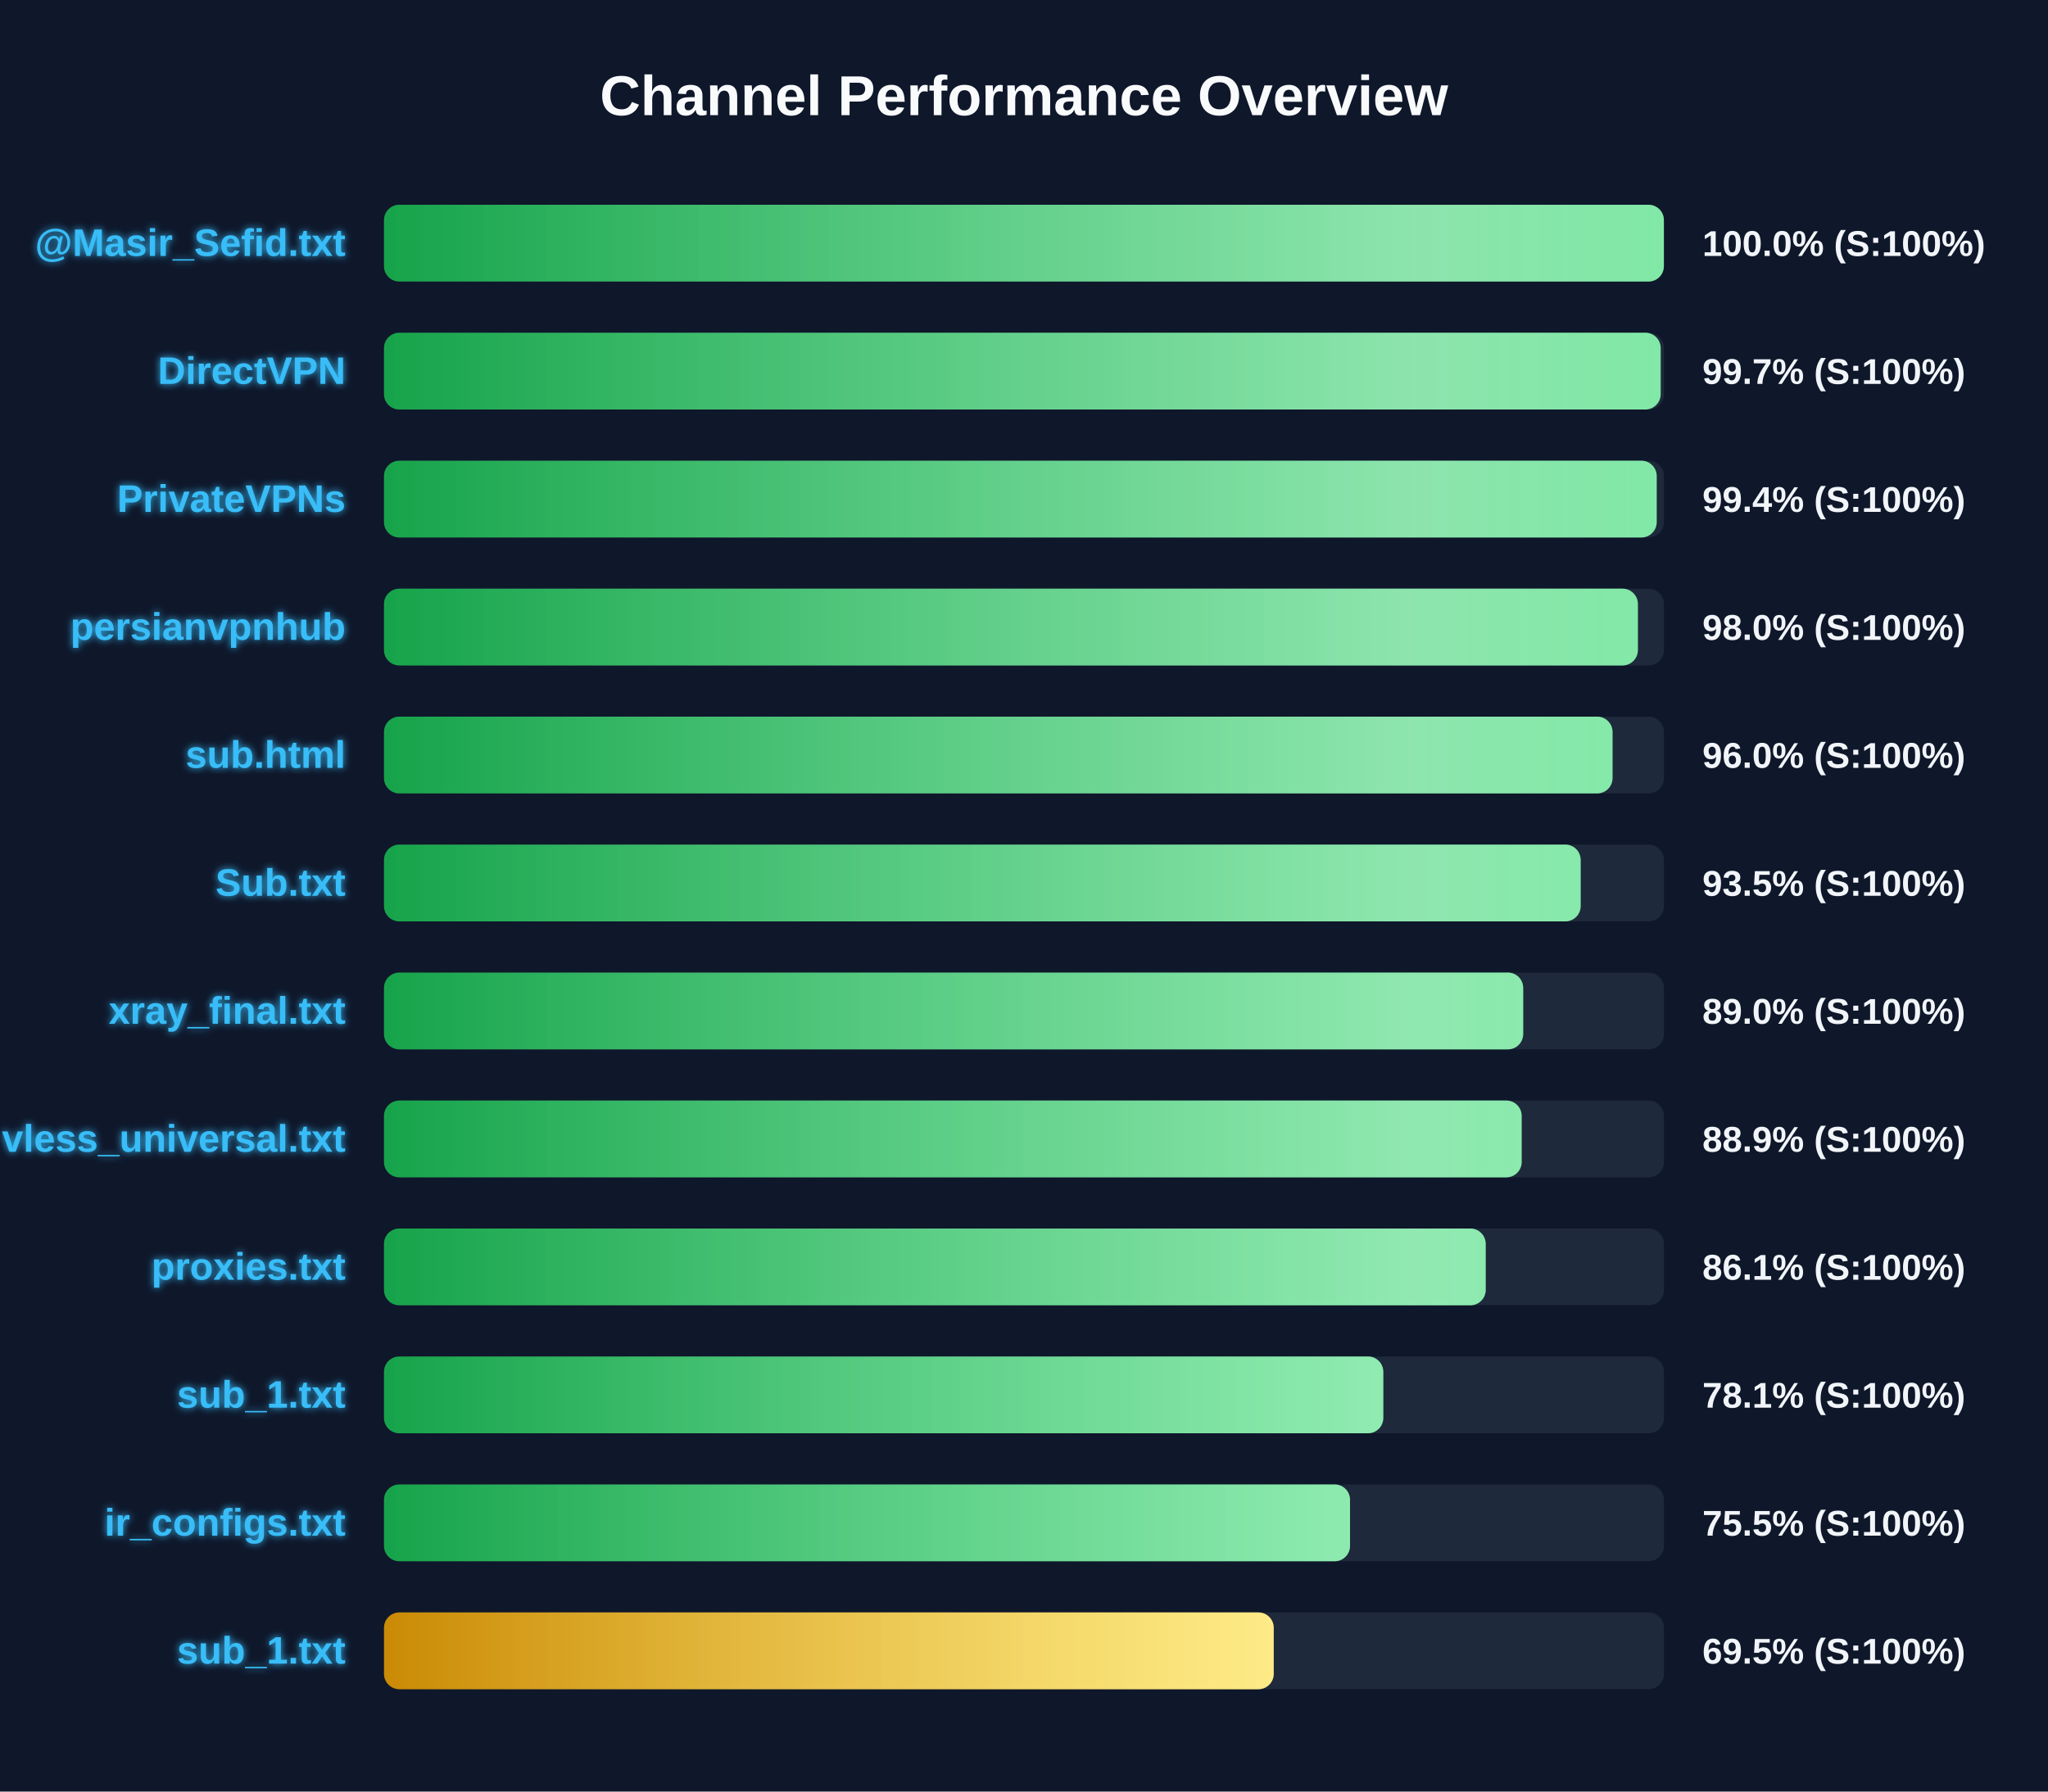
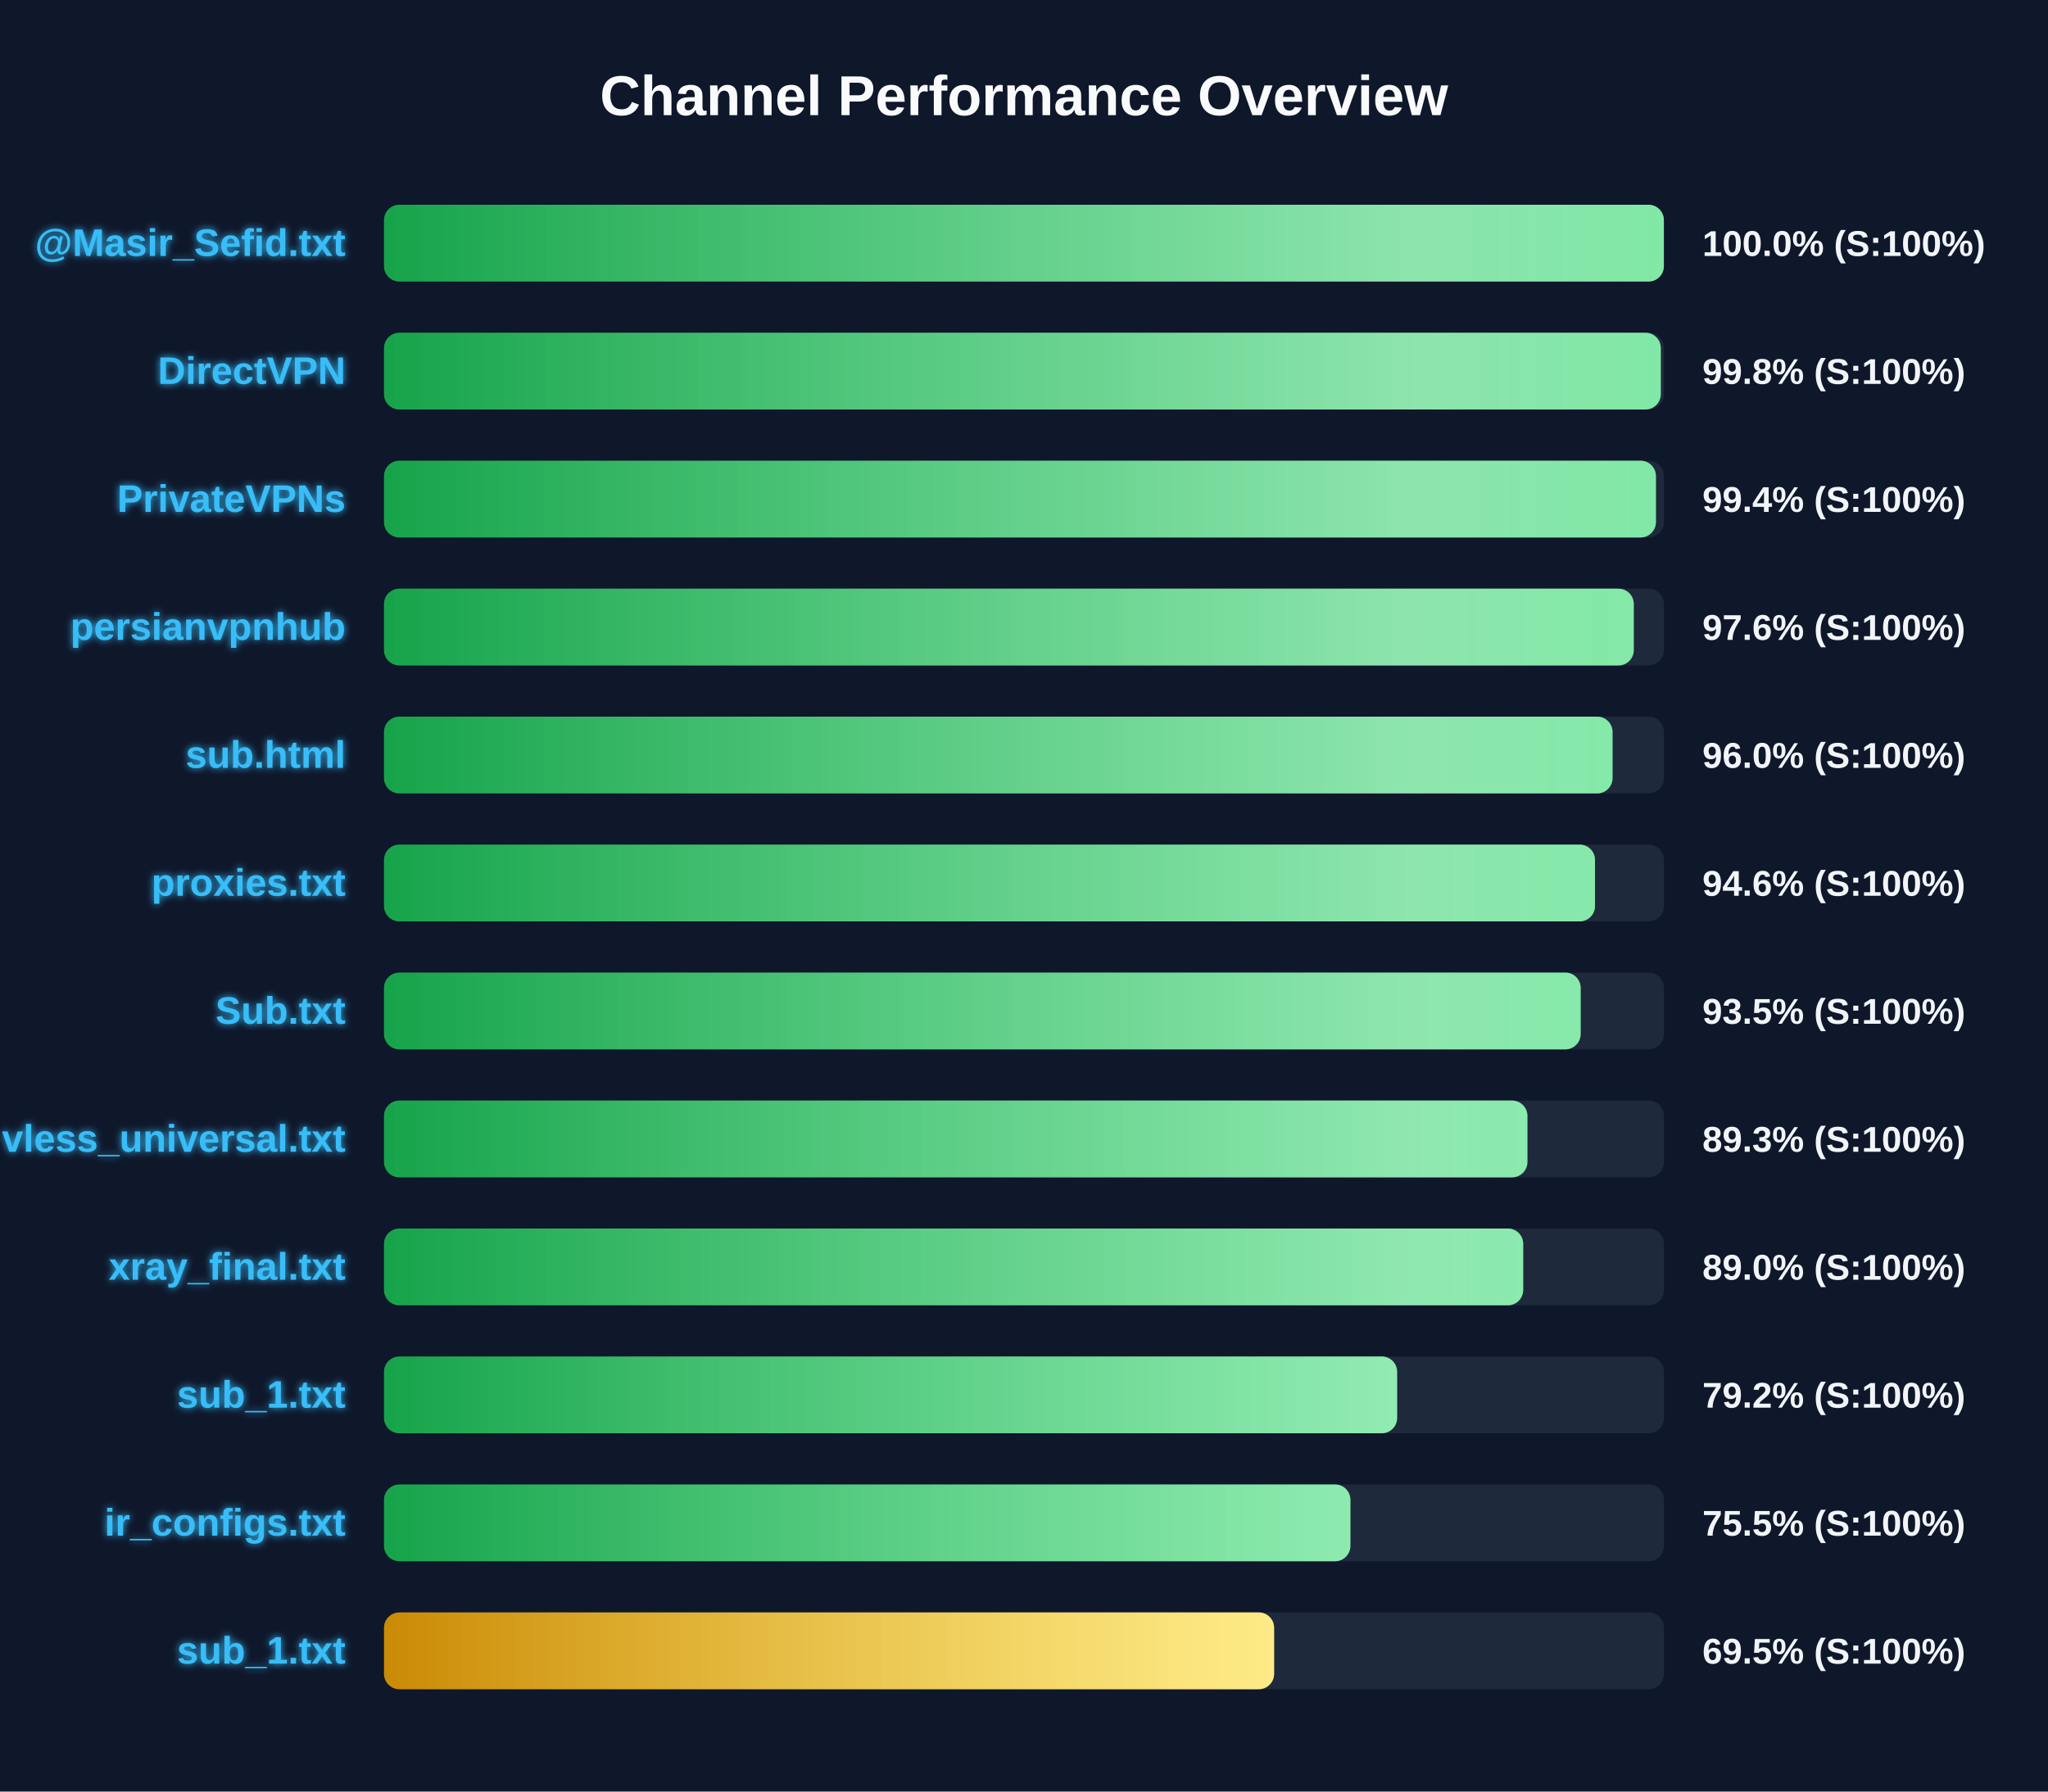
<svg xmlns="http://www.w3.org/2000/svg" width="800" height="700" version="1.1">
  <defs>
    <linearGradient id="grad-green" x1="0%" y1="0%" x2="100%" y2="0%">
      <stop offset="0%" stop-color="#16a34a" />
      <stop offset="100%" stop-color="#4ade80" />
    </linearGradient>
    <linearGradient id="grad-yellow" x1="0%" y1="0%" x2="100%" y2="0%">
      <stop offset="0%" stop-color="#ca8a04" />
      <stop offset="100%" stop-color="#fde047" />
    </linearGradient>
    <linearGradient id="grad-red" x1="0%" y1="0%" x2="100%" y2="0%">
      <stop offset="0%" stop-color="#dc2626" />
      <stop offset="100%" stop-color="#f87171" />
    </linearGradient>
    <linearGradient id="shimmer" x1="0%" y1="0%" x2="100%" y2="0%">
      <stop offset="0%" stop-color="rgba(255,255,255,0)" />
      <stop offset="50%" stop-color="rgba(255,255,255,0.4)" />
      <stop offset="100%" stop-color="rgba(255,255,255,0)" />
    </linearGradient>
    <filter id="glow" x="-20%" y="-20%" width="140%" height="140%">
      <feGaussianBlur stdDeviation="1.5" result="blur" />
      <feComposite in="SourceGraphic" in2="blur" operator="over" />
    </filter>
  </defs>
  <style>
        .bg-rect { fill: #0f172a; }
        .title { font: bold 22px 'Segoe UI', Arial, sans-serif; fill: #f8fafc; }
        .row { font: bold 15px 'Segoe UI', Arial, sans-serif; fill: #38bdf8; filter: url(#glow); }
        .score { font: bold 14px 'Segoe UI', Arial, sans-serif; fill: #f1f5f9; }
        @keyframes shimmer-anim {
            0% { transform: translateX(-100%); }
            100% { transform: translateX(200%); }
        }
        .shimmer-rect {
            animation: shimmer-anim 2.5s infinite linear;
        }
    </style>
  <rect width="100%" height="100%" class="bg-rect" />
  <text x="400" y="45" text-anchor="middle" class="title">Channel Performance Overview</text>
  <rect x="150" y="80" width="500" height="30" fill="#1e293b" rx="6" />
  <clipPath id="clip-0">
    <rect x="150" y="80" width="499.95" height="30" rx="6" />
  </clipPath>
  <rect x="150" y="80" width="499.95" height="30" fill="url(#grad-green)" rx="6" />
  <g clip-path="url(#clip-0)">
    <rect x="150" y="80" width="100%" height="30" fill="url(#shimmer)" class="shimmer-rect" />
  </g>
  <text x="135" y="100" text-anchor="end" class="row">@Masir_Sefid.txt</text>
  <text x="665" y="100" text-anchor="start" class="score">100.0% (S:100%)</text>
  <rect x="150" y="130" width="500" height="30" fill="#1e293b" rx="6" />
  <clipPath id="clip-1">
-     <rect x="150" y="130" width="498.7" height="30" rx="6" />
+     <rect x="150" y="130" width="498.75" height="30" rx="6" />
  </clipPath>
-   <rect x="150" y="130" width="498.7" height="30" fill="url(#grad-green)" rx="6" />
+   <rect x="150" y="130" width="498.75" height="30" fill="url(#grad-green)" rx="6" />
  <g clip-path="url(#clip-1)">
    <rect x="150" y="130" width="100%" height="30" fill="url(#shimmer)" class="shimmer-rect" />
  </g>
  <text x="135" y="150" text-anchor="end" class="row">DirectVPN</text>
-   <text x="665" y="150" text-anchor="start" class="score">99.7% (S:100%)</text>
+   <text x="665" y="150" text-anchor="start" class="score">99.8% (S:100%)</text>
  <rect x="150" y="180" width="500" height="30" fill="#1e293b" rx="6" />
  <clipPath id="clip-2">
-     <rect x="150" y="180" width="497.15" height="30" rx="6" />
+     <rect x="150" y="180" width="496.85" height="30" rx="6" />
  </clipPath>
-   <rect x="150" y="180" width="497.15" height="30" fill="url(#grad-green)" rx="6" />
+   <rect x="150" y="180" width="496.85" height="30" fill="url(#grad-green)" rx="6" />
  <g clip-path="url(#clip-2)">
    <rect x="150" y="180" width="100%" height="30" fill="url(#shimmer)" class="shimmer-rect" />
  </g>
  <text x="135" y="200" text-anchor="end" class="row">PrivateVPNs</text>
  <text x="665" y="200" text-anchor="start" class="score">99.4% (S:100%)</text>
  <rect x="150" y="230" width="500" height="30" fill="#1e293b" rx="6" />
  <clipPath id="clip-3">
-     <rect x="150" y="230" width="489.8" height="30" rx="6" />
+     <rect x="150" y="230" width="488.2" height="30" rx="6" />
  </clipPath>
-   <rect x="150" y="230" width="489.8" height="30" fill="url(#grad-green)" rx="6" />
+   <rect x="150" y="230" width="488.2" height="30" fill="url(#grad-green)" rx="6" />
  <g clip-path="url(#clip-3)">
    <rect x="150" y="230" width="100%" height="30" fill="url(#shimmer)" class="shimmer-rect" />
  </g>
  <text x="135" y="250" text-anchor="end" class="row">persianvpnhub</text>
-   <text x="665" y="250" text-anchor="start" class="score">98.0% (S:100%)</text>
+   <text x="665" y="250" text-anchor="start" class="score">97.6% (S:100%)</text>
  <rect x="150" y="280" width="500" height="30" fill="#1e293b" rx="6" />
  <clipPath id="clip-4">
    <rect x="150" y="280" width="479.9" height="30" rx="6" />
  </clipPath>
  <rect x="150" y="280" width="479.9" height="30" fill="url(#grad-green)" rx="6" />
  <g clip-path="url(#clip-4)">
    <rect x="150" y="280" width="100%" height="30" fill="url(#shimmer)" class="shimmer-rect" />
  </g>
  <text x="135" y="300" text-anchor="end" class="row">sub.html</text>
  <text x="665" y="300" text-anchor="start" class="score">96.0% (S:100%)</text>
  <rect x="150" y="330" width="500" height="30" fill="#1e293b" rx="6" />
  <clipPath id="clip-5">
-     <rect x="150" y="330" width="467.45" height="30" rx="6" />
+     <rect x="150" y="330" width="473.05" height="30" rx="6" />
  </clipPath>
-   <rect x="150" y="330" width="467.45" height="30" fill="url(#grad-green)" rx="6" />
+   <rect x="150" y="330" width="473.05" height="30" fill="url(#grad-green)" rx="6" />
  <g clip-path="url(#clip-5)">
    <rect x="150" y="330" width="100%" height="30" fill="url(#shimmer)" class="shimmer-rect" />
  </g>
-   <text x="135" y="350" text-anchor="end" class="row">Sub.txt</text>
-   <text x="665" y="350" text-anchor="start" class="score">93.5% (S:100%)</text>
+   <text x="135" y="350" text-anchor="end" class="row">proxies.txt</text>
+   <text x="665" y="350" text-anchor="start" class="score">94.6% (S:100%)</text>
  <rect x="150" y="380" width="500" height="30" fill="#1e293b" rx="6" />
  <clipPath id="clip-6">
-     <rect x="150" y="380" width="445.0" height="30" rx="6" />
+     <rect x="150" y="380" width="467.45" height="30" rx="6" />
  </clipPath>
-   <rect x="150" y="380" width="445.0" height="30" fill="url(#grad-green)" rx="6" />
+   <rect x="150" y="380" width="467.45" height="30" fill="url(#grad-green)" rx="6" />
  <g clip-path="url(#clip-6)">
    <rect x="150" y="380" width="100%" height="30" fill="url(#shimmer)" class="shimmer-rect" />
  </g>
-   <text x="135" y="400" text-anchor="end" class="row">xray_final.txt</text>
-   <text x="665" y="400" text-anchor="start" class="score">89.0% (S:100%)</text>
+   <text x="135" y="400" text-anchor="end" class="row">Sub.txt</text>
+   <text x="665" y="400" text-anchor="start" class="score">93.5% (S:100%)</text>
  <rect x="150" y="430" width="500" height="30" fill="#1e293b" rx="6" />
  <clipPath id="clip-7">
-     <rect x="150" y="430" width="444.4" height="30" rx="6" />
+     <rect x="150" y="430" width="446.65" height="30" rx="6" />
  </clipPath>
-   <rect x="150" y="430" width="444.4" height="30" fill="url(#grad-green)" rx="6" />
+   <rect x="150" y="430" width="446.65" height="30" fill="url(#grad-green)" rx="6" />
  <g clip-path="url(#clip-7)">
    <rect x="150" y="430" width="100%" height="30" fill="url(#shimmer)" class="shimmer-rect" />
  </g>
  <text x="135" y="450" text-anchor="end" class="row">vless_universal.txt</text>
-   <text x="665" y="450" text-anchor="start" class="score">88.9% (S:100%)</text>
+   <text x="665" y="450" text-anchor="start" class="score">89.3% (S:100%)</text>
  <rect x="150" y="480" width="500" height="30" fill="#1e293b" rx="6" />
  <clipPath id="clip-8">
-     <rect x="150" y="480" width="430.35" height="30" rx="6" />
+     <rect x="150" y="480" width="445.0" height="30" rx="6" />
  </clipPath>
-   <rect x="150" y="480" width="430.35" height="30" fill="url(#grad-green)" rx="6" />
+   <rect x="150" y="480" width="445.0" height="30" fill="url(#grad-green)" rx="6" />
  <g clip-path="url(#clip-8)">
    <rect x="150" y="480" width="100%" height="30" fill="url(#shimmer)" class="shimmer-rect" />
  </g>
-   <text x="135" y="500" text-anchor="end" class="row">proxies.txt</text>
-   <text x="665" y="500" text-anchor="start" class="score">86.1% (S:100%)</text>
+   <text x="135" y="500" text-anchor="end" class="row">xray_final.txt</text>
+   <text x="665" y="500" text-anchor="start" class="score">89.0% (S:100%)</text>
  <rect x="150" y="530" width="500" height="30" fill="#1e293b" rx="6" />
  <clipPath id="clip-9">
-     <rect x="150" y="530" width="390.35" height="30" rx="6" />
+     <rect x="150" y="530" width="395.75" height="30" rx="6" />
  </clipPath>
-   <rect x="150" y="530" width="390.35" height="30" fill="url(#grad-green)" rx="6" />
+   <rect x="150" y="530" width="395.75" height="30" fill="url(#grad-green)" rx="6" />
  <g clip-path="url(#clip-9)">
    <rect x="150" y="530" width="100%" height="30" fill="url(#shimmer)" class="shimmer-rect" />
  </g>
  <text x="135" y="550" text-anchor="end" class="row">sub_1.txt</text>
-   <text x="665" y="550" text-anchor="start" class="score">78.1% (S:100%)</text>
+   <text x="665" y="550" text-anchor="start" class="score">79.2% (S:100%)</text>
  <rect x="150" y="580" width="500" height="30" fill="#1e293b" rx="6" />
  <clipPath id="clip-10">
-     <rect x="150" y="580" width="377.35" height="30" rx="6" />
+     <rect x="150" y="580" width="377.5" height="30" rx="6" />
  </clipPath>
-   <rect x="150" y="580" width="377.35" height="30" fill="url(#grad-green)" rx="6" />
+   <rect x="150" y="580" width="377.5" height="30" fill="url(#grad-green)" rx="6" />
  <g clip-path="url(#clip-10)">
    <rect x="150" y="580" width="100%" height="30" fill="url(#shimmer)" class="shimmer-rect" />
  </g>
  <text x="135" y="600" text-anchor="end" class="row">ir_configs.txt</text>
  <text x="665" y="600" text-anchor="start" class="score">75.5% (S:100%)</text>
  <rect x="150" y="630" width="500" height="30" fill="#1e293b" rx="6" />
  <clipPath id="clip-11">
-     <rect x="150" y="630" width="347.55" height="30" rx="6" />
+     <rect x="150" y="630" width="347.7" height="30" rx="6" />
  </clipPath>
-   <rect x="150" y="630" width="347.55" height="30" fill="url(#grad-yellow)" rx="6" />
+   <rect x="150" y="630" width="347.7" height="30" fill="url(#grad-yellow)" rx="6" />
  <g clip-path="url(#clip-11)">
    <rect x="150" y="630" width="100%" height="30" fill="url(#shimmer)" class="shimmer-rect" />
  </g>
  <text x="135" y="650" text-anchor="end" class="row">sub_1.txt</text>
  <text x="665" y="650" text-anchor="start" class="score">69.5% (S:100%)</text>
</svg>
